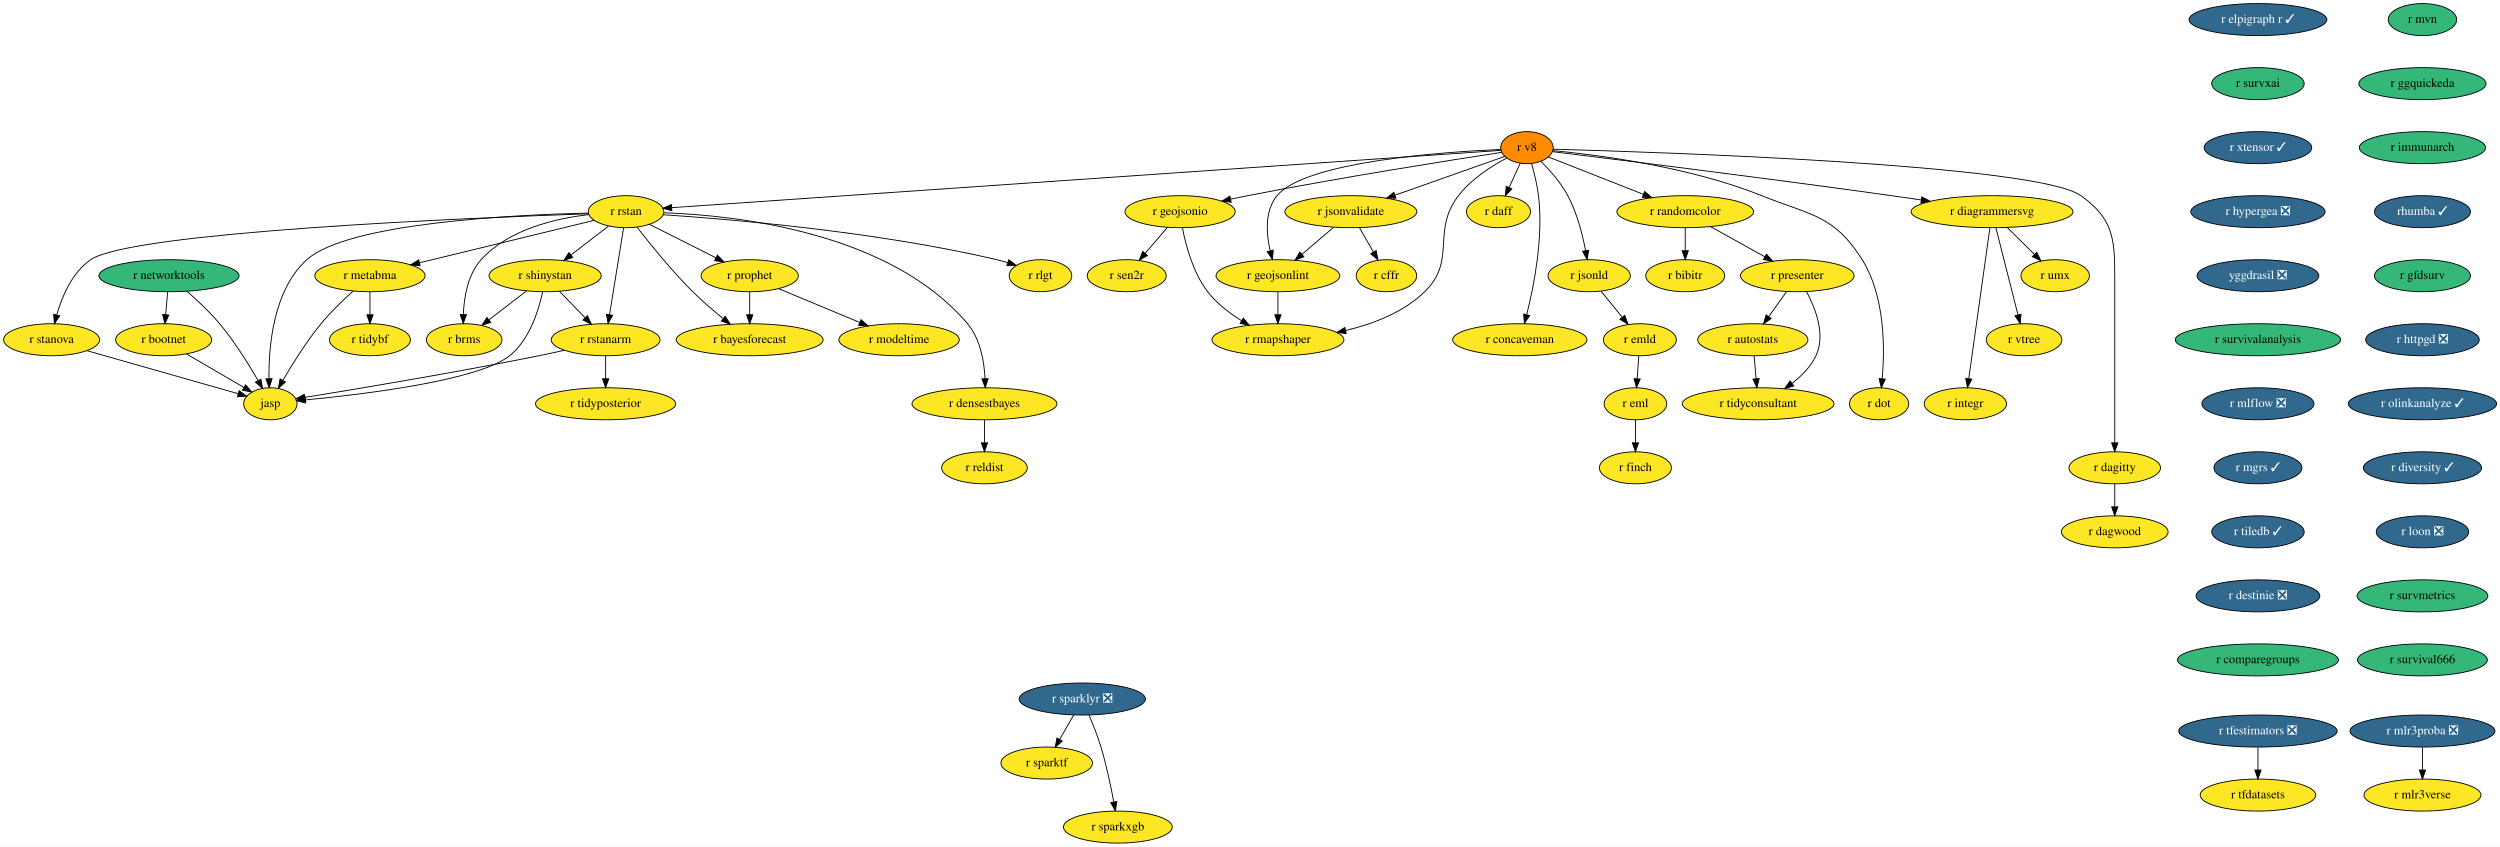
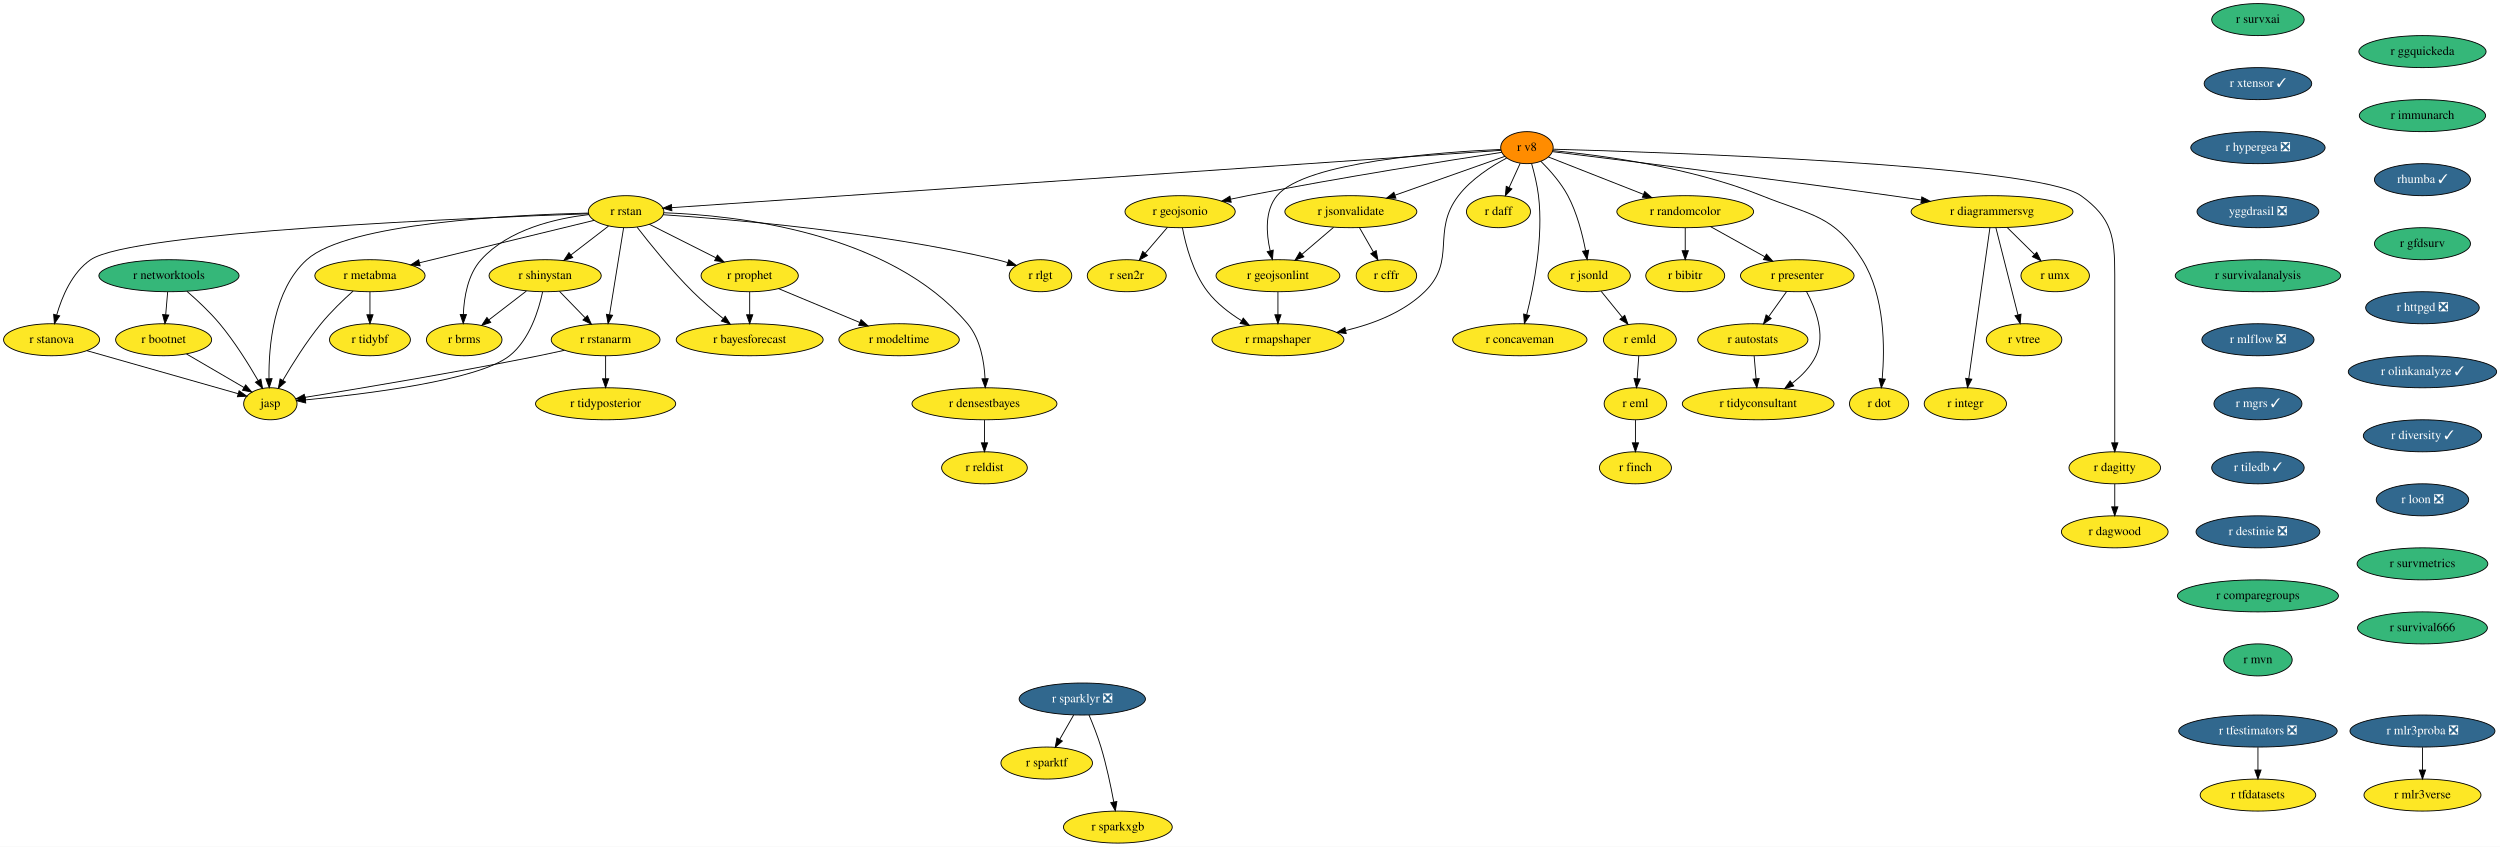
<svg xmlns="http://www.w3.org/2000/svg" xmlns:xlink="http://www.w3.org/1999/xlink" width="2811pt" height="952pt" viewBox="0.00 0.00 2811.19 952.00">
  <g id="graph0" class="graph" transform="scale(1 1) rotate(0) translate(4 948)">
    <polygon fill="white" stroke="none" points="-4,4 -4,-948 2807.19,-948 2807.19,4 -4,4" />
    <g id="node1" class="node">
      <g id="a_node1">
        <a xlink:href="https://github.com/conda-forge/r-eml-feedstock" xlink:title="r eml">
          <ellipse fill="#fde725" stroke="black" cx="1835" cy="-494" rx="35.19" ry="18" />
          <text text-anchor="middle" x="1835" y="-490.3" font-family="Times,serif" font-size="14.00">r eml</text>
        </a>
      </g>
    </g>
    <g id="node2" class="node">
      <g id="a_node2">
        <a xlink:href="https://github.com/conda-forge/r-finch-feedstock" xlink:title="r finch">
          <ellipse fill="#fde725" stroke="black" cx="1835" cy="-422" rx="40.5" ry="18" />
          <text text-anchor="middle" x="1835" y="-418.3" font-family="Times,serif" font-size="14.00">r finch</text>
        </a>
      </g>
    </g>
    <g id="edge1" class="edge">
      <path fill="none" stroke="black" d="M1835,-475.7C1835,-467.98 1835,-458.71 1835,-450.11" />
      <polygon fill="black" stroke="black" points="1838.5,-450.1 1835,-440.1 1831.5,-450.1 1838.5,-450.1" />
    </g>
    <g id="node3" class="node">
      <g id="a_node3">
        <a xlink:href="https://github.com/conda-forge/r-rstan-feedstock" xlink:title="r rstan">
          <ellipse fill="#fde725" stroke="black" cx="700" cy="-710" rx="42.49" ry="18" />
          <text text-anchor="middle" x="700" y="-706.3" font-family="Times,serif" font-size="14.00">r rstan</text>
        </a>
      </g>
    </g>
    <g id="node4" class="node">
      <g id="a_node4">
        <a xlink:href="https://github.com/conda-forge/r-shinystan-feedstock" xlink:title="r shinystan">
          <ellipse fill="#fde725" stroke="black" cx="609" cy="-638" rx="63.09" ry="18" />
          <text text-anchor="middle" x="609" y="-634.3" font-family="Times,serif" font-size="14.00">r shinystan</text>
        </a>
      </g>
    </g>
    <g id="edge2" class="edge">
      <path fill="none" stroke="black" d="M680.25,-693.81C667.96,-684.35 651.93,-672.02 638.18,-661.45" />
      <polygon fill="black" stroke="black" points="640.03,-658.46 629.97,-655.13 635.77,-664 640.03,-658.46" />
    </g>
    <g id="node5" class="node">
      <g id="a_node5">
        <a xlink:href="https://github.com/conda-forge/r-rstanarm-feedstock" xlink:title="r rstanarm">
          <ellipse fill="#fde725" stroke="black" cx="677" cy="-566" rx="61.19" ry="18" />
          <text text-anchor="middle" x="677" y="-562.3" font-family="Times,serif" font-size="14.00">r rstanarm</text>
        </a>
      </g>
    </g>
    <g id="edge3" class="edge">
      <path fill="none" stroke="black" d="M697.23,-691.87C693.31,-667.67 686.1,-623.21 681.44,-594.39" />
      <polygon fill="black" stroke="black" points="684.84,-593.5 679.78,-584.19 677.93,-594.62 684.84,-593.5" />
    </g>
    <g id="node6" class="node">
      <g id="a_node6">
        <a xlink:href="https://github.com/conda-forge/r-brms-feedstock" xlink:title="r brms">
          <ellipse fill="#fde725" stroke="black" cx="518" cy="-566" rx="42.49" ry="18" />
          <text text-anchor="middle" x="518" y="-562.3" font-family="Times,serif" font-size="14.00">r brms</text>
        </a>
      </g>
    </g>
    <g id="edge4" class="edge">
      <path fill="none" stroke="black" d="M658.32,-706.76C621.12,-702.47 567.87,-690.27 537,-656 522.01,-639.36 517.79,-613.86 517.02,-594.42" />
      <polygon fill="black" stroke="black" points="520.52,-594.29 516.89,-584.33 513.52,-594.37 520.52,-594.29" />
    </g>
    <g id="node7" class="node">
      <g id="a_node7">
        <a xlink:href="https://github.com/conda-forge/r-prophet-feedstock" xlink:title="r prophet">
          <ellipse fill="#fde725" stroke="black" cx="839" cy="-638" rx="54.69" ry="18" />
          <text text-anchor="middle" x="839" y="-634.3" font-family="Times,serif" font-size="14.00">r prophet</text>
        </a>
      </g>
    </g>
    <g id="edge5" class="edge">
      <path fill="none" stroke="black" d="M726.14,-695.83C747.25,-685.2 777.24,-670.1 801,-658.14" />
      <polygon fill="black" stroke="black" points="802.74,-661.18 810.09,-653.56 799.59,-654.93 802.74,-661.18" />
    </g>
    <g id="node8" class="node">
      <g id="a_node8">
        <a xlink:href="https://github.com/conda-forge/r-metabma-feedstock" xlink:title="r metabma">
          <ellipse fill="#fde725" stroke="black" cx="412" cy="-638" rx="61.99" ry="18" />
          <text text-anchor="middle" x="412" y="-634.3" font-family="Times,serif" font-size="14.00">r metabma</text>
        </a>
      </g>
    </g>
    <g id="edge6" class="edge">
      <path fill="none" stroke="black" d="M664.11,-700.28C614.79,-688.29 525.6,-666.61 467.6,-652.51" />
      <polygon fill="black" stroke="black" points="468.41,-649.11 457.87,-650.15 466.76,-655.91 468.41,-649.11" />
    </g>
    <g id="node9" class="node">
      <g id="a_node9">
        <a xlink:href="https://github.com/conda-forge/r-rlgt-feedstock" xlink:title="r rlgt">
          <ellipse fill="#fde725" stroke="black" cx="1166" cy="-638" rx="35.19" ry="18" />
          <text text-anchor="middle" x="1166" y="-634.3" font-family="Times,serif" font-size="14.00">r rlgt</text>
        </a>
      </g>
    </g>
    <g id="edge7" class="edge">
      <path fill="none" stroke="black" d="M741.64,-706.58C817.26,-701.54 981.82,-687.68 1117,-656 1120.93,-655.08 1124.99,-653.96 1129.01,-652.74" />
      <polygon fill="black" stroke="black" points="1130.39,-655.97 1138.82,-649.55 1128.23,-649.31 1130.39,-655.97" />
    </g>
    <g id="node10" class="node">
      <g id="a_node10">
        <a xlink:href="https://github.com/conda-forge/r-bayesforecast-feedstock" xlink:title="r bayesforecast">
          <ellipse fill="#fde725" stroke="black" cx="839" cy="-566" rx="82.59" ry="18" />
          <text text-anchor="middle" x="839" y="-562.3" font-family="Times,serif" font-size="14.00">r bayesforecast</text>
        </a>
      </g>
    </g>
    <g id="edge8" class="edge">
      <path fill="none" stroke="black" d="M712.46,-692.49C726.72,-674.03 751.18,-643.62 775,-620 785.53,-609.56 797.92,-598.96 808.99,-590.01" />
      <polygon fill="black" stroke="black" points="811.49,-592.48 817.13,-583.52 807.13,-587.01 811.49,-592.48" />
    </g>
    <g id="node11" class="node">
      <g id="a_node11">
        <a xlink:href="https://github.com/conda-forge/r-stanova-feedstock" xlink:title="r stanova">
          <ellipse fill="#fde725" stroke="black" cx="54" cy="-566" rx="54" ry="18" />
          <text text-anchor="middle" x="54" y="-562.3" font-family="Times,serif" font-size="14.00">r stanova</text>
        </a>
      </g>
    </g>
    <g id="edge9" class="edge">
      <path fill="none" stroke="black" d="M657.75,-707.65C528.43,-703.21 144.01,-687.46 98,-656 77.06,-641.69 65.66,-614.42 59.75,-593.83" />
      <polygon fill="black" stroke="black" points="63.11,-592.85 57.2,-584.05 56.33,-594.61 63.11,-592.85" />
    </g>
    <g id="node12" class="node">
      <g id="a_node12">
        <a xlink:href="https://github.com/conda-forge/jasp-feedstock" xlink:title="jasp">
          <ellipse fill="#fde725" stroke="black" cx="300" cy="-494" rx="30" ry="18" />
          <text text-anchor="middle" x="300" y="-490.3" font-family="Times,serif" font-size="14.00">jasp</text>
        </a>
      </g>
    </g>
    <g id="edge10" class="edge">
      <path fill="none" stroke="black" d="M657.64,-708.45C572.93,-706.45 386.84,-697.36 341,-656 303.35,-622.03 298.07,-558.78 298.47,-522.5" />
      <polygon fill="black" stroke="black" points="301.97,-522.25 298.74,-512.16 294.98,-522.06 301.97,-522.25" />
    </g>
    <g id="node13" class="node">
      <g id="a_node13">
        <a xlink:href="https://github.com/conda-forge/r-densestbayes-feedstock" xlink:title="r densestbayes">
          <ellipse fill="#fde725" stroke="black" cx="1103" cy="-494" rx="81.49" ry="18" />
          <text text-anchor="middle" x="1103" y="-490.3" font-family="Times,serif" font-size="14.00">r densestbayes</text>
        </a>
      </g>
    </g>
    <g id="edge11" class="edge">
      <path fill="none" stroke="black" d="M742.46,-708.8C822.78,-705.93 996.7,-687.38 1084,-584 1098.45,-566.89 1102.72,-541.44 1103.66,-522.13" />
      <polygon fill="black" stroke="black" points="1107.16,-522.21 1103.88,-512.13 1100.16,-522.05 1107.16,-522.21" />
    </g>
    <g id="edge12" class="edge">
      <path fill="none" stroke="black" d="M625.12,-620.41C633.67,-611.61 644.33,-600.63 653.76,-590.92" />
      <polygon fill="black" stroke="black" points="656.54,-593.08 661,-583.47 651.52,-588.2 656.54,-593.08" />
    </g>
    <g id="edge13" class="edge">
      <path fill="none" stroke="black" d="M587.89,-620.76C575.37,-611.13 559.35,-598.81 545.81,-588.39" />
      <polygon fill="black" stroke="black" points="547.81,-585.51 537.75,-582.19 543.54,-591.06 547.81,-585.51" />
    </g>
    <g id="edge14" class="edge">
      <path fill="none" stroke="black" d="M606.12,-619.68C601.79,-599.28 591.55,-565.92 569,-548 533.98,-520.17 405.39,-504.64 339.5,-498.35" />
      <polygon fill="black" stroke="black" points="339.77,-494.86 329.49,-497.41 339.12,-501.83 339.77,-494.86" />
    </g>
    <g id="edge15" class="edge">
      <path fill="none" stroke="black" d="M630.67,-554.12C621.2,-552.01 611.29,-549.87 602,-548 507.91,-529.09 396.57,-510.53 338.94,-501.21" />
      <polygon fill="black" stroke="black" points="339.25,-497.71 328.82,-499.57 338.14,-504.62 339.25,-497.71" />
    </g>
    <g id="node14" class="node">
      <g id="a_node14">
        <a xlink:href="https://github.com/conda-forge/r-tidyposterior-feedstock" xlink:title="r tidyposterior">
          <ellipse fill="#fde725" stroke="black" cx="677" cy="-494" rx="78.79" ry="18" />
          <text text-anchor="middle" x="677" y="-490.3" font-family="Times,serif" font-size="14.00">r tidyposterior</text>
        </a>
      </g>
    </g>
    <g id="edge16" class="edge">
      <path fill="none" stroke="black" d="M677,-547.7C677,-539.98 677,-530.71 677,-522.11" />
      <polygon fill="black" stroke="black" points="680.5,-522.1 677,-512.1 673.5,-522.1 680.5,-522.1" />
    </g>
    <g id="edge17" class="edge">
      <path fill="none" stroke="black" d="M839,-619.7C839,-611.98 839,-602.71 839,-594.11" />
      <polygon fill="black" stroke="black" points="842.5,-594.1 839,-584.1 835.5,-594.1 842.5,-594.1" />
    </g>
    <g id="node15" class="node">
      <g id="a_node15">
        <a xlink:href="https://github.com/conda-forge/r-modeltime-feedstock" xlink:title="r modeltime">
          <ellipse fill="#fde725" stroke="black" cx="1007" cy="-566" rx="67.69" ry="18" />
          <text text-anchor="middle" x="1007" y="-562.3" font-family="Times,serif" font-size="14.00">r modeltime</text>
        </a>
      </g>
    </g>
    <g id="edge18" class="edge">
      <path fill="none" stroke="black" d="M871.39,-623.5C897.35,-612.69 934.04,-597.4 962.71,-585.45" />
      <polygon fill="black" stroke="black" points="964.22,-588.62 972.1,-581.54 961.52,-582.16 964.22,-588.62" />
    </g>
    <g id="edge19" class="edge">
      <path fill="none" stroke="black" d="M393.09,-620.81C381.94,-610.79 367.93,-597.33 357,-584 340.48,-563.85 324.75,-538.67 314.01,-520.24" />
      <polygon fill="black" stroke="black" points="317.03,-518.47 309.02,-511.53 310.96,-521.95 317.03,-518.47" />
    </g>
    <g id="node16" class="node">
      <g id="a_node16">
        <a xlink:href="https://github.com/conda-forge/r-tidybf-feedstock" xlink:title="r tidybf">
          <ellipse fill="#fde725" stroke="black" cx="412" cy="-566" rx="45.5" ry="18" />
          <text text-anchor="middle" x="412" y="-562.3" font-family="Times,serif" font-size="14.00">r tidybf</text>
        </a>
      </g>
    </g>
    <g id="edge20" class="edge">
      <path fill="none" stroke="black" d="M412,-619.7C412,-611.98 412,-602.71 412,-594.11" />
      <polygon fill="black" stroke="black" points="415.5,-594.1 412,-584.1 408.5,-594.1 415.5,-594.1" />
    </g>
    <g id="edge21" class="edge">
      <path fill="none" stroke="black" d="M93.8,-553.68C140.83,-540.29 218.41,-518.22 263.8,-505.3" />
      <polygon fill="black" stroke="black" points="264.87,-508.64 273.53,-502.53 262.95,-501.9 264.87,-508.64" />
    </g>
    <g id="node17" class="node">
      <g id="a_node17">
        <a xlink:href="https://github.com/conda-forge/r-reldist-feedstock" xlink:title="r reldist">
          <ellipse fill="#fde725" stroke="black" cx="1103" cy="-422" rx="48.19" ry="18" />
          <text text-anchor="middle" x="1103" y="-418.3" font-family="Times,serif" font-size="14.00">r reldist</text>
        </a>
      </g>
    </g>
    <g id="edge22" class="edge">
      <path fill="none" stroke="black" d="M1103,-475.7C1103,-467.98 1103,-458.71 1103,-450.11" />
      <polygon fill="black" stroke="black" points="1106.5,-450.1 1103,-440.1 1099.5,-450.1 1106.5,-450.1" />
    </g>
    <g id="node18" class="node">
      <g id="a_node18">
        <a xlink:href="https://github.com/conda-forge/r-sparklyr-feedstock/pull/42" xlink:title="r sparklyr ❎">
          <ellipse fill="#31688e" stroke="black" cx="1213" cy="-162" rx="71" ry="18" />
          <text text-anchor="middle" x="1213" y="-158.3" font-family="Times,serif" font-size="14.00" fill="white">r sparklyr ❎</text>
        </a>
      </g>
    </g>
    <g id="node19" class="node">
      <g id="a_node19">
        <a xlink:href="https://github.com/conda-forge/r-sparktf-feedstock" xlink:title="r sparktf">
          <ellipse fill="#fde725" stroke="black" cx="1173" cy="-90" rx="51.5" ry="18" />
          <text text-anchor="middle" x="1173" y="-86.3" font-family="Times,serif" font-size="14.00">r sparktf</text>
        </a>
      </g>
    </g>
    <g id="edge23" class="edge">
      <path fill="none" stroke="black" d="M1203.32,-144.05C1198.6,-135.8 1192.83,-125.7 1187.59,-116.54" />
      <polygon fill="black" stroke="black" points="1190.59,-114.73 1182.59,-107.79 1184.52,-118.21 1190.59,-114.73" />
    </g>
    <g id="node20" class="node">
      <g id="a_node20">
        <a xlink:href="https://github.com/conda-forge/r-sparkxgb-feedstock" xlink:title="r sparkxgb">
          <ellipse fill="#fde725" stroke="black" cx="1253" cy="-18" rx="61.19" ry="18" />
          <text text-anchor="middle" x="1253" y="-14.3" font-family="Times,serif" font-size="14.00">r sparkxgb</text>
        </a>
      </g>
    </g>
    <g id="edge24" class="edge">
      <path fill="none" stroke="black" d="M1220.55,-144.07C1224.92,-133.79 1230.27,-120.32 1234,-108 1240.17,-87.62 1245.11,-64.02 1248.4,-46.25" />
      <polygon fill="black" stroke="black" points="1251.87,-46.74 1250.19,-36.28 1244.98,-45.5 1251.87,-46.74" />
    </g>
    <g id="node21" class="node">
      <g id="a_node21">
-         <a xlink:href="https://github.com/conda-forge/r-elpigraph.r-feedstock/pull/6" xlink:title="r elpigraph r ✓">
-           <ellipse fill="#31688e" stroke="black" cx="2535" cy="-926" rx="77.5" ry="18" />
-           <text text-anchor="middle" x="2535" y="-922.3" font-family="Times,serif" font-size="14.00" fill="white">r elpigraph r ✓</text>
-         </a>
-       </g>
-     </g>
-     <g id="node22" class="node">
-       <g id="a_node22">
-         <a xlink:href="https://github.com/conda-forge/r-survxai-feedstock" xlink:title="r survxai">
-           <ellipse fill="#35b779" stroke="black" cx="2535" cy="-854" rx="52" ry="18" />
-           <text text-anchor="middle" x="2535" y="-850.3" font-family="Times,serif" font-size="14.00">r survxai</text>
-         </a>
-       </g>
-     </g>
-     <g id="node25" class="node">
-       <g id="a_node25">
-         <a xlink:href="https://github.com/conda-forge/r-xtensor-feedstock/pull/20" xlink:title="r xtensor ✓">
-           <ellipse fill="#31688e" stroke="black" cx="2535" cy="-782" rx="60.5" ry="18" />
-           <text text-anchor="middle" x="2535" y="-778.3" font-family="Times,serif" font-size="14.00" fill="white">r xtensor ✓</text>
-         </a>
-       </g>
-     </g>
-     <g id="node23" class="node">
-       <g id="a_node23">
        <a xlink:href="https://github.com/conda-forge/r-tfdatasets-feedstock" xlink:title="r tfdatasets">
          <ellipse fill="#fde725" stroke="black" cx="2535" cy="-54" rx="65" ry="18" />
          <text text-anchor="middle" x="2535" y="-50.3" font-family="Times,serif" font-size="14.00">r tfdatasets</text>
        </a>
      </g>
    </g>
-     <g id="node24" class="node">
-       <g id="a_node24">
+     <g id="node22" class="node">
+       <g id="a_node22">
        <a xlink:href="https://github.com/conda-forge/r-tfestimators-feedstock/pull/7" xlink:title="r tfestimators ❎">
          <ellipse fill="#31688e" stroke="black" cx="2535" cy="-126" rx="89.08" ry="18" />
          <text text-anchor="middle" x="2535" y="-122.3" font-family="Times,serif" font-size="14.00" fill="white">r tfestimators ❎</text>
        </a>
      </g>
    </g>
-     <g id="edge26" class="edge">
+     <g id="edge25" class="edge">
      <path fill="none" stroke="black" d="M2535,-107.7C2535,-99.98 2535,-90.71 2535,-82.11" />
      <polygon fill="black" stroke="black" points="2538.5,-82.1 2535,-72.1 2531.5,-82.1 2538.5,-82.1" />
    </g>
+     <g id="node23" class="node">
+       <g id="a_node23">
+         <a xlink:href="https://github.com/conda-forge/r-survxai-feedstock" xlink:title="r survxai">
+           <ellipse fill="#35b779" stroke="black" cx="2535" cy="-926" rx="52" ry="18" />
+           <text text-anchor="middle" x="2535" y="-922.3" font-family="Times,serif" font-size="14.00">r survxai</text>
+         </a>
+       </g>
+     </g>
+     <g id="node24" class="node">
+       <g id="a_node24">
+         <a xlink:href="https://github.com/conda-forge/r-xtensor-feedstock/pull/20" xlink:title="r xtensor ✓">
+           <ellipse fill="#31688e" stroke="black" cx="2535" cy="-854" rx="60.5" ry="18" />
+           <text text-anchor="middle" x="2535" y="-850.3" font-family="Times,serif" font-size="14.00" fill="white">r xtensor ✓</text>
+         </a>
+       </g>
+     </g>
+     <g id="node25" class="node">
+       <g id="a_node25">
+         <a xlink:href="https://github.com/conda-forge/r-hypergea-feedstock/pull/7" xlink:title="r hypergea ❎">
+           <ellipse fill="#31688e" stroke="black" cx="2535" cy="-782" rx="75.5" ry="18" />
+           <text text-anchor="middle" x="2535" y="-778.3" font-family="Times,serif" font-size="14.00" fill="white">r hypergea ❎</text>
+         </a>
+       </g>
+     </g>
    <g id="node26" class="node">
      <g id="a_node26">
-         <a xlink:href="https://github.com/conda-forge/r-hypergea-feedstock/pull/7" xlink:title="r hypergea ❎">
-           <ellipse fill="#31688e" stroke="black" cx="2535" cy="-710" rx="75.5" ry="18" />
-           <text text-anchor="middle" x="2535" y="-706.3" font-family="Times,serif" font-size="14.00" fill="white">r hypergea ❎</text>
+         <a xlink:href="https://github.com/conda-forge/yggdrasil-feedstock/pull/36" xlink:title="yggdrasil ❎">
+           <ellipse fill="#31688e" stroke="black" cx="2535" cy="-710" rx="68.49" ry="18" />
+           <text text-anchor="middle" x="2535" y="-706.3" font-family="Times,serif" font-size="14.00" fill="white">yggdrasil ❎</text>
        </a>
      </g>
    </g>
    <g id="node27" class="node">
      <g id="a_node27">
-         <a xlink:href="https://github.com/conda-forge/yggdrasil-feedstock/pull/36" xlink:title="yggdrasil ❎">
-           <ellipse fill="#31688e" stroke="black" cx="2535" cy="-638" rx="68.49" ry="18" />
-           <text text-anchor="middle" x="2535" y="-634.3" font-family="Times,serif" font-size="14.00" fill="white">yggdrasil ❎</text>
+         <a xlink:href="https://github.com/conda-forge/r-survivalanalysis-feedstock" xlink:title="r survivalanalysis">
+           <ellipse fill="#35b779" stroke="black" cx="2535" cy="-638" rx="93" ry="18" />
+           <text text-anchor="middle" x="2535" y="-634.3" font-family="Times,serif" font-size="14.00">r survivalanalysis</text>
        </a>
      </g>
    </g>
    <g id="node28" class="node">
      <g id="a_node28">
-         <a xlink:href="https://github.com/conda-forge/r-survivalanalysis-feedstock" xlink:title="r survivalanalysis">
-           <ellipse fill="#35b779" stroke="black" cx="2535" cy="-566" rx="93" ry="18" />
-           <text text-anchor="middle" x="2535" y="-562.3" font-family="Times,serif" font-size="14.00">r survivalanalysis</text>
+         <a xlink:href="https://github.com/conda-forge/r-mlflow-feedstock/pull/36" xlink:title="r mlflow ❎">
+           <ellipse fill="#31688e" stroke="black" cx="2535" cy="-566" rx="63.09" ry="18" />
+           <text text-anchor="middle" x="2535" y="-562.3" font-family="Times,serif" font-size="14.00" fill="white">r mlflow ❎</text>
+         </a>
+       </g>
+     </g>
+     <g id="node52" class="node">
+       <g id="a_node52">
+         <a xlink:href="https://github.com/conda-forge/r-mgrs-feedstock/pull/4" xlink:title="r mgrs ✓">
+           <ellipse fill="#31688e" stroke="black" cx="2535" cy="-494" rx="49.5" ry="18" />
+           <text text-anchor="middle" x="2535" y="-490.3" font-family="Times,serif" font-size="14.00" fill="white">r mgrs ✓</text>
        </a>
      </g>
    </g>
    <g id="node29" class="node">
      <g id="a_node29">
-         <a xlink:href="https://github.com/conda-forge/r-mlflow-feedstock/pull/36" xlink:title="r mlflow ❎">
-           <ellipse fill="#31688e" stroke="black" cx="2535" cy="-494" rx="63.09" ry="18" />
-           <text text-anchor="middle" x="2535" y="-490.3" font-family="Times,serif" font-size="14.00" fill="white">r mlflow ❎</text>
-         </a>
-       </g>
-     </g>
-     <g id="node53" class="node">
-       <g id="a_node53">
-         <a xlink:href="https://github.com/conda-forge/r-mgrs-feedstock/pull/4" xlink:title="r mgrs ✓">
-           <ellipse fill="#31688e" stroke="black" cx="2535" cy="-422" rx="49.5" ry="18" />
-           <text text-anchor="middle" x="2535" y="-418.3" font-family="Times,serif" font-size="14.00" fill="white">r mgrs ✓</text>
-         </a>
-       </g>
-     </g>
-     <g id="node30" class="node">
-       <g id="a_node30">
        <a xlink:href="https://github.com/conda-forge/r-v8-feedstock" xlink:title="r v8">
          <ellipse fill="#ff8c00" stroke="black" cx="1713" cy="-782" rx="29.5" ry="18" />
          <text text-anchor="middle" x="1713" y="-778.3" font-family="Times,serif" font-size="14.00">r v8</text>
        </a>
      </g>
    </g>
-     <g id="edge32" class="edge">
+     <g id="edge31" class="edge">
      <path fill="none" stroke="black" d="M1684.05,-779C1543.68,-769.3 933.36,-727.13 751.39,-714.55" />
      <polygon fill="black" stroke="black" points="751.5,-711.05 741.28,-713.85 751.02,-718.03 751.5,-711.05" />
    </g>
-     <g id="node31" class="node">
-       <g id="a_node31">
+     <g id="node30" class="node">
+       <g id="a_node30">
        <a xlink:href="https://github.com/conda-forge/r-rmapshaper-feedstock" xlink:title="r rmapshaper">
          <ellipse fill="#fde725" stroke="black" cx="1433" cy="-566" rx="74.19" ry="18" />
          <text text-anchor="middle" x="1433" y="-562.3" font-family="Times,serif" font-size="14.00">r rmapshaper</text>
        </a>
      </g>
    </g>
-     <g id="edge33" class="edge">
+     <g id="edge32" class="edge">
      <path fill="none" stroke="black" d="M1690.19,-770.29C1673.1,-761.21 1650.3,-746.69 1636,-728 1605.08,-687.59 1634.47,-655.48 1598,-620 1574.16,-596.81 1540.15,-583.76 1509.19,-576.43" />
      <polygon fill="black" stroke="black" points="1509.78,-572.97 1499.26,-574.24 1508.27,-579.81 1509.78,-572.97" />
    </g>
-     <g id="node32" class="node">
-       <g id="a_node32">
+     <g id="node31" class="node">
+       <g id="a_node31">
        <a xlink:href="https://github.com/conda-forge/r-geojsonio-feedstock" xlink:title="r geojsonio">
          <ellipse fill="#fde725" stroke="black" cx="1323" cy="-710" rx="61.99" ry="18" />
          <text text-anchor="middle" x="1323" y="-706.3" font-family="Times,serif" font-size="14.00">r geojsonio</text>
        </a>
      </g>
    </g>
-     <g id="edge34" class="edge">
+     <g id="edge33" class="edge">
      <path fill="none" stroke="black" d="M1684.76,-776.75C1629.65,-768.33 1503.98,-748.59 1399,-728 1392.82,-726.79 1386.37,-725.45 1379.95,-724.08" />
      <polygon fill="black" stroke="black" points="1380.46,-720.61 1369.95,-721.91 1378.98,-727.45 1380.46,-720.61" />
    </g>
-     <g id="node33" class="node">
-       <g id="a_node33">
+     <g id="node32" class="node">
+       <g id="a_node32">
        <a xlink:href="https://github.com/conda-forge/r-jsonvalidate-feedstock" xlink:title="r jsonvalidate">
          <ellipse fill="#fde725" stroke="black" cx="1515" cy="-710" rx="74.19" ry="18" />
          <text text-anchor="middle" x="1515" y="-706.3" font-family="Times,serif" font-size="14.00">r jsonvalidate</text>
        </a>
      </g>
    </g>
-     <g id="edge35" class="edge">
+     <g id="edge34" class="edge">
      <path fill="none" stroke="black" d="M1688.32,-772.28C1657.55,-761.4 1604.2,-742.54 1564.8,-728.6" />
      <polygon fill="black" stroke="black" points="1565.69,-725.21 1555.1,-725.18 1563.36,-731.81 1565.69,-725.21" />
    </g>
-     <g id="node34" class="node">
-       <g id="a_node34">
+     <g id="node33" class="node">
+       <g id="a_node33">
        <a xlink:href="https://github.com/conda-forge/r-geojsonlint-feedstock" xlink:title="r geojsonlint">
          <ellipse fill="#fde725" stroke="black" cx="1433" cy="-638" rx="69.59" ry="18" />
          <text text-anchor="middle" x="1433" y="-634.3" font-family="Times,serif" font-size="14.00">r geojsonlint</text>
        </a>
      </g>
    </g>
-     <g id="edge36" class="edge">
+     <g id="edge35" class="edge">
      <path fill="none" stroke="black" d="M1683.58,-780.01C1618.14,-777.12 1463.76,-766.31 1432,-728 1417.96,-711.06 1419.85,-685.43 1424.29,-666.01" />
      <polygon fill="black" stroke="black" points="1427.7,-666.8 1426.85,-656.23 1420.93,-665.02 1427.7,-666.8" />
    </g>
-     <g id="node35" class="node">
-       <g id="a_node35">
+     <g id="node34" class="node">
+       <g id="a_node34">
        <a xlink:href="https://github.com/conda-forge/r-daff-feedstock" xlink:title="r daff">
          <ellipse fill="#fde725" stroke="black" cx="1681" cy="-710" rx="36" ry="18" />
          <text text-anchor="middle" x="1681" y="-706.3" font-family="Times,serif" font-size="14.00">r daff</text>
        </a>
      </g>
    </g>
-     <g id="edge37" class="edge">
+     <g id="edge36" class="edge">
      <path fill="none" stroke="black" d="M1705.42,-764.41C1701.69,-756.25 1697.1,-746.22 1692.92,-737.07" />
      <polygon fill="black" stroke="black" points="1696.09,-735.6 1688.75,-727.96 1689.73,-738.51 1696.09,-735.6" />
    </g>
-     <g id="node36" class="node">
-       <g id="a_node36">
+     <g id="node35" class="node">
+       <g id="a_node35">
        <a xlink:href="https://github.com/conda-forge/r-jsonld-feedstock" xlink:title="r jsonld">
          <ellipse fill="#fde725" stroke="black" cx="1783" cy="-638" rx="46.29" ry="18" />
          <text text-anchor="middle" x="1783" y="-634.3" font-family="Times,serif" font-size="14.00">r jsonld</text>
        </a>
      </g>
    </g>
-     <g id="edge38" class="edge">
+     <g id="edge37" class="edge">
      <path fill="none" stroke="black" d="M1728.71,-766.62C1738.72,-756.67 1751.21,-742.63 1759,-728 1769.31,-708.63 1775.46,-684.48 1778.95,-666.23" />
      <polygon fill="black" stroke="black" points="1782.42,-666.7 1780.71,-656.24 1775.53,-665.49 1782.42,-666.7" />
    </g>
-     <g id="node37" class="node">
-       <g id="a_node37">
+     <g id="node36" class="node">
+       <g id="a_node36">
        <a xlink:href="https://github.com/conda-forge/r-concaveman-feedstock" xlink:title="r concaveman">
          <ellipse fill="#fde725" stroke="black" cx="1705" cy="-566" rx="75.5" ry="18" />
          <text text-anchor="middle" x="1705" y="-562.3" font-family="Times,serif" font-size="14.00">r concaveman</text>
        </a>
      </g>
    </g>
-     <g id="edge39" class="edge">
+     <g id="edge38" class="edge">
      <path fill="none" stroke="black" d="M1718.27,-764.01C1721.19,-753.7 1724.52,-740.23 1726,-728 1731.68,-680.98 1720.86,-626.34 1712.75,-594.32" />
      <polygon fill="black" stroke="black" points="1716.06,-593.16 1710.13,-584.38 1709.29,-594.94 1716.06,-593.16" />
    </g>
-     <g id="node38" class="node">
-       <g id="a_node38">
+     <g id="node37" class="node">
+       <g id="a_node37">
        <a xlink:href="https://github.com/conda-forge/r-randomcolor-feedstock" xlink:title="r randomcolor">
          <ellipse fill="#fde725" stroke="black" cx="1891" cy="-710" rx="76.89" ry="18" />
          <text text-anchor="middle" x="1891" y="-706.3" font-family="Times,serif" font-size="14.00">r randomcolor</text>
        </a>
      </g>
    </g>
-     <g id="edge40" class="edge">
+     <g id="edge39" class="edge">
      <path fill="none" stroke="black" d="M1737.01,-771.56C1764.33,-760.81 1809.62,-743 1844.03,-729.47" />
      <polygon fill="black" stroke="black" points="1845.4,-732.69 1853.43,-725.78 1842.84,-726.18 1845.4,-732.69" />
    </g>
-     <g id="node39" class="node">
-       <g id="a_node39">
+     <g id="node38" class="node">
+       <g id="a_node38">
        <a xlink:href="https://github.com/conda-forge/r-dot-feedstock" xlink:title="r dot">
          <ellipse fill="#fde725" stroke="black" cx="2109" cy="-494" rx="33.29" ry="18" />
          <text text-anchor="middle" x="2109" y="-490.3" font-family="Times,serif" font-size="14.00">r dot</text>
        </a>
      </g>
    </g>
-     <g id="edge41" class="edge">
+     <g id="edge40" class="edge">
      <path fill="none" stroke="black" d="M1742.13,-778.68C1791.87,-773.95 1895.69,-760.73 1977,-728 2032.24,-705.76 2058.34,-706.44 2090,-656 2115.79,-614.91 2115.46,-556.18 2112.5,-522.18" />
      <polygon fill="black" stroke="black" points="2115.97,-521.66 2111.47,-512.06 2109,-522.36 2115.97,-521.66" />
    </g>
-     <g id="node40" class="node">
-       <g id="a_node40">
+     <g id="node39" class="node">
+       <g id="a_node39">
        <a xlink:href="https://github.com/conda-forge/r-diagrammersvg-feedstock" xlink:title="r diagrammersvg">
          <ellipse fill="#fde725" stroke="black" cx="2236" cy="-710" rx="91" ry="18" />
          <text text-anchor="middle" x="2236" y="-706.3" font-family="Times,serif" font-size="14.00">r diagrammersvg</text>
        </a>
      </g>
    </g>
-     <g id="edge42" class="edge">
+     <g id="edge41" class="edge">
      <path fill="none" stroke="black" d="M1741.36,-777.54C1808,-769.36 1979.77,-748.03 2123,-728 2133.76,-726.5 2145.08,-724.86 2156.23,-723.21" />
      <polygon fill="black" stroke="black" points="2157.03,-726.63 2166.41,-721.7 2156.01,-719.71 2157.03,-726.63" />
    </g>
-     <g id="node41" class="node">
-       <g id="a_node41">
+     <g id="node40" class="node">
+       <g id="a_node40">
        <a xlink:href="https://github.com/conda-forge/r-dagitty-feedstock" xlink:title="r dagitty">
          <ellipse fill="#fde725" stroke="black" cx="2374" cy="-422" rx="51.5" ry="18" />
          <text text-anchor="middle" x="2374" y="-418.3" font-family="Times,serif" font-size="14.00">r dagitty</text>
        </a>
      </g>
    </g>
-     <g id="edge43" class="edge">
+     <g id="edge42" class="edge">
      <path fill="none" stroke="black" d="M1742.42,-780.26C1859.39,-777.08 2287.46,-763.1 2336,-728 2370.85,-702.8 2374,-682.01 2374,-639 2374,-639 2374,-639 2374,-565 2374,-525 2374,-478.65 2374,-450.08" />
      <polygon fill="black" stroke="black" points="2377.5,-450.05 2374,-440.05 2370.5,-450.05 2377.5,-450.05" />
    </g>
-     <g id="edge44" class="edge">
+     <g id="edge43" class="edge">
      <path fill="none" stroke="black" d="M1325.65,-691.71C1329.29,-672.54 1337.4,-641.5 1354,-620 1364.1,-606.92 1378.38,-595.96 1392.02,-587.47" />
      <polygon fill="black" stroke="black" points="1394.02,-590.36 1400.85,-582.25 1390.46,-584.33 1394.02,-590.36" />
    </g>
-     <g id="node42" class="node">
-       <g id="a_node42">
+     <g id="node41" class="node">
+       <g id="a_node41">
        <a xlink:href="https://github.com/conda-forge/r-sen2r-feedstock" xlink:title="r sen2r">
          <ellipse fill="#fde725" stroke="black" cx="1263" cy="-638" rx="44.39" ry="18" />
          <text text-anchor="middle" x="1263" y="-634.3" font-family="Times,serif" font-size="14.00">r sen2r</text>
        </a>
      </g>
    </g>
-     <g id="edge45" class="edge">
+     <g id="edge44" class="edge">
      <path fill="none" stroke="black" d="M1308.78,-692.41C1301.31,-683.69 1292.01,-672.85 1283.75,-663.21" />
      <polygon fill="black" stroke="black" points="1286.28,-660.78 1277.12,-655.47 1280.97,-665.34 1286.28,-660.78" />
    </g>
-     <g id="edge46" class="edge">
+     <g id="edge45" class="edge">
      <path fill="none" stroke="black" d="M1495.57,-692.41C1484.95,-683.34 1471.63,-671.97 1460.01,-662.06" />
      <polygon fill="black" stroke="black" points="1462.17,-659.3 1452.29,-655.47 1457.63,-664.62 1462.17,-659.3" />
    </g>
-     <g id="node43" class="node">
-       <g id="a_node43">
+     <g id="node42" class="node">
+       <g id="a_node42">
        <a xlink:href="https://github.com/conda-forge/r-cffr-feedstock" xlink:title="r cffr">
          <ellipse fill="#fde725" stroke="black" cx="1555" cy="-638" rx="34" ry="18" />
          <text text-anchor="middle" x="1555" y="-634.3" font-family="Times,serif" font-size="14.00">r cffr</text>
        </a>
      </g>
    </g>
-     <g id="edge47" class="edge">
+     <g id="edge46" class="edge">
      <path fill="none" stroke="black" d="M1524.68,-692.05C1529.4,-683.8 1535.17,-673.7 1540.41,-664.54" />
      <polygon fill="black" stroke="black" points="1543.48,-666.21 1545.41,-655.79 1537.41,-662.73 1543.48,-666.21" />
    </g>
-     <g id="edge48" class="edge">
+     <g id="edge47" class="edge">
      <path fill="none" stroke="black" d="M1433,-619.7C1433,-611.98 1433,-602.71 1433,-594.11" />
      <polygon fill="black" stroke="black" points="1436.5,-594.1 1433,-584.1 1429.5,-594.1 1436.5,-594.1" />
    </g>
-     <g id="node44" class="node">
-       <g id="a_node44">
+     <g id="node43" class="node">
+       <g id="a_node43">
        <a xlink:href="https://github.com/conda-forge/r-emld-feedstock" xlink:title="r emld">
          <ellipse fill="#fde725" stroke="black" cx="1840" cy="-566" rx="41" ry="18" />
          <text text-anchor="middle" x="1840" y="-562.3" font-family="Times,serif" font-size="14.00">r emld</text>
        </a>
      </g>
    </g>
-     <g id="edge49" class="edge">
+     <g id="edge48" class="edge">
      <path fill="none" stroke="black" d="M1796.51,-620.41C1803.54,-611.78 1812.26,-601.06 1820.05,-591.5" />
      <polygon fill="black" stroke="black" points="1822.99,-593.43 1826.59,-583.47 1817.56,-589.01 1822.99,-593.43" />
    </g>
-     <g id="node45" class="node">
-       <g id="a_node45">
+     <g id="node44" class="node">
+       <g id="a_node44">
        <a xlink:href="https://github.com/conda-forge/r-bibitr-feedstock" xlink:title="r bibitr">
          <ellipse fill="#fde725" stroke="black" cx="1891" cy="-638" rx="44.39" ry="18" />
          <text text-anchor="middle" x="1891" y="-634.3" font-family="Times,serif" font-size="14.00">r bibitr</text>
        </a>
      </g>
    </g>
-     <g id="edge50" class="edge">
+     <g id="edge49" class="edge">
      <path fill="none" stroke="black" d="M1891,-691.7C1891,-683.98 1891,-674.71 1891,-666.11" />
      <polygon fill="black" stroke="black" points="1894.5,-666.1 1891,-656.1 1887.5,-666.1 1894.5,-666.1" />
    </g>
-     <g id="node46" class="node">
-       <g id="a_node46">
+     <g id="node45" class="node">
+       <g id="a_node45">
        <a xlink:href="https://github.com/conda-forge/r-presenter-feedstock" xlink:title="r presenter">
          <ellipse fill="#fde725" stroke="black" cx="2017" cy="-638" rx="63.89" ry="18" />
          <text text-anchor="middle" x="2017" y="-634.3" font-family="Times,serif" font-size="14.00">r presenter</text>
        </a>
      </g>
    </g>
-     <g id="edge51" class="edge">
+     <g id="edge50" class="edge">
      <path fill="none" stroke="black" d="M1919.59,-693.12C1937.64,-683.09 1961.13,-670.04 1980.52,-659.27" />
      <polygon fill="black" stroke="black" points="1982.35,-662.26 1989.39,-654.34 1978.95,-656.14 1982.35,-662.26" />
    </g>
-     <g id="node47" class="node">
-       <g id="a_node47">
+     <g id="node46" class="node">
+       <g id="a_node46">
        <a xlink:href="https://github.com/conda-forge/r-umx-feedstock" xlink:title="r umx">
          <ellipse fill="#fde725" stroke="black" cx="2307" cy="-638" rx="38.5" ry="18" />
          <text text-anchor="middle" x="2307" y="-634.3" font-family="Times,serif" font-size="14.00">r umx</text>
        </a>
      </g>
    </g>
-     <g id="edge52" class="edge">
+     <g id="edge51" class="edge">
      <path fill="none" stroke="black" d="M2253.19,-692.05C2262.34,-683.03 2273.74,-671.79 2283.68,-661.99" />
      <polygon fill="black" stroke="black" points="2286.28,-664.34 2290.94,-654.83 2281.37,-659.36 2286.28,-664.34" />
    </g>
-     <g id="node48" class="node">
-       <g id="a_node48">
+     <g id="node47" class="node">
+       <g id="a_node47">
        <a xlink:href="https://github.com/conda-forge/r-vtree-feedstock" xlink:title="r vtree">
          <ellipse fill="#fde725" stroke="black" cx="2272" cy="-566" rx="42.49" ry="18" />
          <text text-anchor="middle" x="2272" y="-562.3" font-family="Times,serif" font-size="14.00">r vtree</text>
        </a>
      </g>
    </g>
-     <g id="edge53" class="edge">
+     <g id="edge52" class="edge">
      <path fill="none" stroke="black" d="M2240.34,-691.87C2246.5,-667.56 2257.85,-622.82 2265.15,-594.01" />
      <polygon fill="black" stroke="black" points="2268.58,-594.74 2267.64,-584.19 2261.79,-593.02 2268.58,-594.74" />
    </g>
-     <g id="node49" class="node">
-       <g id="a_node49">
+     <g id="node48" class="node">
+       <g id="a_node48">
        <a xlink:href="https://github.com/conda-forge/r-integr-feedstock" xlink:title="r integr">
          <ellipse fill="#fde725" stroke="black" cx="2206" cy="-494" rx="46.29" ry="18" />
          <text text-anchor="middle" x="2206" y="-490.3" font-family="Times,serif" font-size="14.00">r integr</text>
        </a>
      </g>
    </g>
-     <g id="edge54" class="edge">
+     <g id="edge53" class="edge">
      <path fill="none" stroke="black" d="M2233.6,-691.85C2228.41,-654.83 2216.12,-567.18 2209.84,-522.39" />
      <polygon fill="black" stroke="black" points="2213.27,-521.65 2208.42,-512.23 2206.34,-522.62 2213.27,-521.65" />
    </g>
-     <g id="node50" class="node">
-       <g id="a_node50">
+     <g id="node49" class="node">
+       <g id="a_node49">
        <a xlink:href="https://github.com/conda-forge/r-dagwood-feedstock" xlink:title="r dagwood">
          <ellipse fill="#fde725" stroke="black" cx="2374" cy="-350" rx="60" ry="18" />
          <text text-anchor="middle" x="2374" y="-346.3" font-family="Times,serif" font-size="14.00">r dagwood</text>
        </a>
      </g>
    </g>
-     <g id="edge55" class="edge">
+     <g id="edge54" class="edge">
      <path fill="none" stroke="black" d="M2374,-403.7C2374,-395.98 2374,-386.71 2374,-378.11" />
      <polygon fill="black" stroke="black" points="2377.5,-378.1 2374,-368.1 2370.5,-378.1 2377.5,-378.1" />
    </g>
-     <g id="edge56" class="edge">
+     <g id="edge55" class="edge">
      <path fill="none" stroke="black" d="M1838.76,-547.7C1838.21,-539.98 1837.55,-530.71 1836.94,-522.11" />
      <polygon fill="black" stroke="black" points="1840.43,-521.83 1836.22,-512.1 1833.44,-522.33 1840.43,-521.83" />
    </g>
-     <g id="node51" class="node">
-       <g id="a_node51">
+     <g id="node50" class="node">
+       <g id="a_node50">
        <a xlink:href="https://github.com/conda-forge/r-autostats-feedstock" xlink:title="r autostats">
          <ellipse fill="#fde725" stroke="black" cx="1967" cy="-566" rx="61.99" ry="18" />
          <text text-anchor="middle" x="1967" y="-562.3" font-family="Times,serif" font-size="14.00">r autostats</text>
        </a>
      </g>
    </g>
-     <g id="edge57" class="edge">
+     <g id="edge56" class="edge">
      <path fill="none" stroke="black" d="M2004.9,-620.05C1998.88,-611.63 1991.49,-601.28 1984.83,-591.97" />
      <polygon fill="black" stroke="black" points="1987.65,-589.89 1978.99,-583.79 1981.96,-593.96 1987.65,-589.89" />
    </g>
-     <g id="node52" class="node">
-       <g id="a_node52">
+     <g id="node51" class="node">
+       <g id="a_node51">
        <a xlink:href="https://github.com/conda-forge/r-tidyconsultant-feedstock" xlink:title="r tidyconsultant">
          <ellipse fill="#fde725" stroke="black" cx="1973" cy="-494" rx="85.29" ry="18" />
          <text text-anchor="middle" x="1973" y="-490.3" font-family="Times,serif" font-size="14.00">r tidyconsultant</text>
        </a>
      </g>
    </g>
-     <g id="edge58" class="edge">
+     <g id="edge57" class="edge">
      <path fill="none" stroke="black" d="M2027.33,-620.23C2037.27,-601.79 2049.24,-571.66 2038,-548 2032.13,-535.63 2021.8,-525.2 2011.08,-516.95" />
      <polygon fill="black" stroke="black" points="2013.04,-514.05 2002.88,-511.07 2008.96,-519.74 2013.04,-514.05" />
    </g>
-     <g id="edge74" class="edge">
+     <g id="edge73" class="edge">
      <path fill="none" stroke="black" d="M1968.48,-547.7C1969.14,-539.98 1969.94,-530.71 1970.68,-522.11" />
      <polygon fill="black" stroke="black" points="1974.17,-522.37 1971.53,-512.1 1967.19,-521.77 1974.17,-522.37" />
    </g>
+     <g id="node53" class="node">
+       <g id="a_node53">
+         <a xlink:href="https://github.com/conda-forge/r-tiledb-feedstock/pull/46" xlink:title="r tiledb ✓">
+           <ellipse fill="#31688e" stroke="black" cx="2535" cy="-422" rx="52" ry="18" />
+           <text text-anchor="middle" x="2535" y="-418.3" font-family="Times,serif" font-size="14.00" fill="white">r tiledb ✓</text>
+         </a>
+       </g>
+     </g>
    <g id="node54" class="node">
      <g id="a_node54">
-         <a xlink:href="https://github.com/conda-forge/r-tiledb-feedstock/pull/46" xlink:title="r tiledb ✓">
-           <ellipse fill="#31688e" stroke="black" cx="2535" cy="-350" rx="52" ry="18" />
-           <text text-anchor="middle" x="2535" y="-346.3" font-family="Times,serif" font-size="14.00" fill="white">r tiledb ✓</text>
+         <a xlink:href="https://github.com/conda-forge/r-destinie-feedstock/pull/6" xlink:title="r destinie ❎">
+           <ellipse fill="#31688e" stroke="black" cx="2535" cy="-350" rx="69.59" ry="18" />
+           <text text-anchor="middle" x="2535" y="-346.3" font-family="Times,serif" font-size="14.00" fill="white">r destinie ❎</text>
        </a>
      </g>
    </g>
    <g id="node55" class="node">
      <g id="a_node55">
-         <a xlink:href="https://github.com/conda-forge/r-destinie-feedstock/pull/6" xlink:title="r destinie ❎">
-           <ellipse fill="#31688e" stroke="black" cx="2535" cy="-278" rx="69.59" ry="18" />
-           <text text-anchor="middle" x="2535" y="-274.3" font-family="Times,serif" font-size="14.00" fill="white">r destinie ❎</text>
+         <a xlink:href="https://github.com/conda-forge/r-comparegroups-feedstock" xlink:title="r comparegroups">
+           <ellipse fill="#35b779" stroke="black" cx="2535" cy="-278" rx="90.5" ry="18" />
+           <text text-anchor="middle" x="2535" y="-274.3" font-family="Times,serif" font-size="14.00">r comparegroups</text>
        </a>
      </g>
    </g>
    <g id="node56" class="node">
      <g id="a_node56">
-         <a xlink:href="https://github.com/conda-forge/r-comparegroups-feedstock" xlink:title="r comparegroups">
-           <ellipse fill="#35b779" stroke="black" cx="2535" cy="-206" rx="90.5" ry="18" />
-           <text text-anchor="middle" x="2535" y="-202.3" font-family="Times,serif" font-size="14.00">r comparegroups</text>
+         <a xlink:href="https://github.com/conda-forge/r-mvn-feedstock" xlink:title="r mvn">
+           <ellipse fill="#35b779" stroke="black" cx="2535" cy="-206" rx="38.5" ry="18" />
+           <text text-anchor="middle" x="2535" y="-202.3" font-family="Times,serif" font-size="14.00">r mvn</text>
        </a>
      </g>
    </g>
    <g id="node57" class="node">
      <g id="a_node57">
-         <a xlink:href="https://github.com/conda-forge/r-mvn-feedstock" xlink:title="r mvn">
-           <ellipse fill="#35b779" stroke="black" cx="2720" cy="-926" rx="38.5" ry="18" />
-           <text text-anchor="middle" x="2720" y="-922.3" font-family="Times,serif" font-size="14.00">r mvn</text>
+         <a xlink:href="https://github.com/conda-forge/r-ggquickeda-feedstock" xlink:title="r ggquickeda">
+           <ellipse fill="#35b779" stroke="black" cx="2720" cy="-890" rx="71.5" ry="18" />
+           <text text-anchor="middle" x="2720" y="-886.3" font-family="Times,serif" font-size="14.00">r ggquickeda</text>
        </a>
      </g>
    </g>
    <g id="node58" class="node">
      <g id="a_node58">
-         <a xlink:href="https://github.com/conda-forge/r-ggquickeda-feedstock" xlink:title="r ggquickeda">
-           <ellipse fill="#35b779" stroke="black" cx="2720" cy="-854" rx="71.5" ry="18" />
-           <text text-anchor="middle" x="2720" y="-850.3" font-family="Times,serif" font-size="14.00">r ggquickeda</text>
+         <a xlink:href="https://github.com/conda-forge/r-immunarch-feedstock" xlink:title="r immunarch">
+           <ellipse fill="#35b779" stroke="black" cx="2720" cy="-818" rx="71" ry="18" />
+           <text text-anchor="middle" x="2720" y="-814.3" font-family="Times,serif" font-size="14.00">r immunarch</text>
        </a>
      </g>
    </g>
    <g id="node59" class="node">
      <g id="a_node59">
-         <a xlink:href="https://github.com/conda-forge/r-immunarch-feedstock" xlink:title="r immunarch">
-           <ellipse fill="#35b779" stroke="black" cx="2720" cy="-782" rx="71" ry="18" />
-           <text text-anchor="middle" x="2720" y="-778.3" font-family="Times,serif" font-size="14.00">r immunarch</text>
+         <a xlink:href="https://github.com/conda-forge/rhumba-feedstock/pull/14" xlink:title="rhumba ✓">
+           <ellipse fill="#31688e" stroke="black" cx="2720" cy="-746" rx="54" ry="18" />
+           <text text-anchor="middle" x="2720" y="-742.3" font-family="Times,serif" font-size="14.00" fill="white">rhumba ✓</text>
        </a>
      </g>
    </g>
    <g id="node60" class="node">
      <g id="a_node60">
-         <a xlink:href="https://github.com/conda-forge/rhumba-feedstock/pull/14" xlink:title="rhumba ✓">
-           <ellipse fill="#31688e" stroke="black" cx="2720" cy="-710" rx="54" ry="18" />
-           <text text-anchor="middle" x="2720" y="-706.3" font-family="Times,serif" font-size="14.00" fill="white">rhumba ✓</text>
+         <a xlink:href="https://github.com/conda-forge/r-gfdsurv-feedstock" xlink:title="r gfdsurv">
+           <ellipse fill="#35b779" stroke="black" cx="2720" cy="-674" rx="54" ry="18" />
+           <text text-anchor="middle" x="2720" y="-670.3" font-family="Times,serif" font-size="14.00">r gfdsurv</text>
+         </a>
+       </g>
+     </g>
+     <g id="node65" class="node">
+       <g id="a_node65">
+         <a xlink:href="https://github.com/conda-forge/r-httpgd-feedstock/pull/1" xlink:title="r httpgd ❎">
+           <ellipse fill="#31688e" stroke="black" cx="2720" cy="-602" rx="63.89" ry="18" />
+           <text text-anchor="middle" x="2720" y="-598.3" font-family="Times,serif" font-size="14.00" fill="white">r httpgd ❎</text>
        </a>
      </g>
    </g>
    <g id="node61" class="node">
      <g id="a_node61">
-         <a xlink:href="https://github.com/conda-forge/r-gfdsurv-feedstock" xlink:title="r gfdsurv">
-           <ellipse fill="#35b779" stroke="black" cx="2720" cy="-638" rx="54" ry="18" />
-           <text text-anchor="middle" x="2720" y="-634.3" font-family="Times,serif" font-size="14.00">r gfdsurv</text>
-         </a>
-       </g>
-     </g>
-     <g id="node66" class="node">
-       <g id="a_node66">
-         <a xlink:href="https://github.com/conda-forge/r-httpgd-feedstock/pull/1" xlink:title="r httpgd ❎">
-           <ellipse fill="#31688e" stroke="black" cx="2720" cy="-566" rx="63.89" ry="18" />
-           <text text-anchor="middle" x="2720" y="-562.3" font-family="Times,serif" font-size="14.00" fill="white">r httpgd ❎</text>
-         </a>
-       </g>
-     </g>
-     <g id="node62" class="node">
-       <g id="a_node62">
        <a xlink:href="https://github.com/conda-forge/r-mlr3verse-feedstock" xlink:title="r mlr3verse">
          <ellipse fill="#fde725" stroke="black" cx="2720" cy="-54" rx="65.79" ry="18" />
          <text text-anchor="middle" x="2720" y="-50.3" font-family="Times,serif" font-size="14.00">r mlr3verse</text>
        </a>
      </g>
    </g>
-     <g id="node63" class="node">
-       <g id="a_node63">
+     <g id="node62" class="node">
+       <g id="a_node62">
        <a xlink:href="https://github.com/conda-forge/r-mlr3proba-feedstock/pull/11" xlink:title="r mlr3proba ❎">
          <ellipse fill="#31688e" stroke="black" cx="2720" cy="-126" rx="81.49" ry="18" />
          <text text-anchor="middle" x="2720" y="-122.3" font-family="Times,serif" font-size="14.00" fill="white">r mlr3proba ❎</text>
        </a>
      </g>
    </g>
-     <g id="edge67" class="edge">
+     <g id="edge66" class="edge">
      <path fill="none" stroke="black" d="M2720,-107.7C2720,-99.98 2720,-90.71 2720,-82.11" />
      <polygon fill="black" stroke="black" points="2723.5,-82.1 2720,-72.1 2716.5,-82.1 2723.5,-82.1" />
    </g>
-     <g id="node64" class="node">
-       <g id="a_node64">
+     <g id="node63" class="node">
+       <g id="a_node63">
        <a xlink:href="https://github.com/conda-forge/r-networktools-feedstock" xlink:title="r networktools">
          <ellipse fill="#35b779" stroke="black" cx="186" cy="-638" rx="78.79" ry="18" />
          <text text-anchor="middle" x="186" y="-634.3" font-family="Times,serif" font-size="14.00">r networktools</text>
        </a>
      </g>
    </g>
-     <g id="edge68" class="edge">
+     <g id="edge67" class="edge">
      <path fill="none" stroke="black" d="M206.19,-620.46C217.66,-610.53 231.91,-597.28 243,-584 259.8,-563.88 275.6,-538.5 286.29,-519.99" />
      <polygon fill="black" stroke="black" points="289.35,-521.69 291.24,-511.26 283.26,-518.23 289.35,-521.69" />
    </g>
-     <g id="node65" class="node">
-       <g id="a_node65">
+     <g id="node64" class="node">
+       <g id="a_node64">
        <a xlink:href="https://github.com/conda-forge/r-bootnet-feedstock" xlink:title="r bootnet">
          <ellipse fill="#fde725" stroke="black" cx="180" cy="-566" rx="54" ry="18" />
          <text text-anchor="middle" x="180" y="-562.3" font-family="Times,serif" font-size="14.00">r bootnet</text>
        </a>
      </g>
    </g>
-     <g id="edge69" class="edge">
+     <g id="edge68" class="edge">
      <path fill="none" stroke="black" d="M184.52,-619.7C183.86,-611.98 183.06,-602.71 182.32,-594.11" />
      <polygon fill="black" stroke="black" points="185.81,-593.77 181.47,-584.1 178.83,-594.37 185.81,-593.77" />
    </g>
-     <g id="edge70" class="edge">
+     <g id="edge69" class="edge">
      <path fill="none" stroke="black" d="M205.74,-549.98C224.73,-538.91 250.61,-523.81 270.45,-512.24" />
      <polygon fill="black" stroke="black" points="272.22,-515.26 279.09,-507.2 268.69,-509.21 272.22,-515.26" />
    </g>
+     <g id="node66" class="node">
+       <g id="a_node66">
+         <a xlink:href="https://github.com/conda-forge/r-olinkanalyze-feedstock/pull/2" xlink:title="r olinkanalyze ✓">
+           <ellipse fill="#31688e" stroke="black" cx="2720" cy="-530" rx="83.39" ry="18" />
+           <text text-anchor="middle" x="2720" y="-526.3" font-family="Times,serif" font-size="14.00" fill="white">r olinkanalyze ✓</text>
+         </a>
+       </g>
+     </g>
    <g id="node67" class="node">
      <g id="a_node67">
-         <a xlink:href="https://github.com/conda-forge/r-olinkanalyze-feedstock/pull/2" xlink:title="r olinkanalyze ✓">
-           <ellipse fill="#31688e" stroke="black" cx="2720" cy="-494" rx="83.39" ry="18" />
-           <text text-anchor="middle" x="2720" y="-490.3" font-family="Times,serif" font-size="14.00" fill="white">r olinkanalyze ✓</text>
+         <a xlink:href="https://github.com/conda-forge/r-diversity-feedstock/pull/1" xlink:title="r diversity ✓">
+           <ellipse fill="#31688e" stroke="black" cx="2720" cy="-458" rx="66.5" ry="18" />
+           <text text-anchor="middle" x="2720" y="-454.3" font-family="Times,serif" font-size="14.00" fill="white">r diversity ✓</text>
        </a>
      </g>
    </g>
    <g id="node68" class="node">
      <g id="a_node68">
-         <a xlink:href="https://github.com/conda-forge/r-diversity-feedstock/pull/1" xlink:title="r diversity ✓">
-           <ellipse fill="#31688e" stroke="black" cx="2720" cy="-422" rx="66.5" ry="18" />
-           <text text-anchor="middle" x="2720" y="-418.3" font-family="Times,serif" font-size="14.00" fill="white">r diversity ✓</text>
+         <a xlink:href="https://github.com/conda-forge/r-loon-feedstock/pull/1" xlink:title="r loon ❎">
+           <ellipse fill="#31688e" stroke="black" cx="2720" cy="-386" rx="52" ry="18" />
+           <text text-anchor="middle" x="2720" y="-382.3" font-family="Times,serif" font-size="14.00" fill="white">r loon ❎</text>
        </a>
      </g>
    </g>
    <g id="node69" class="node">
      <g id="a_node69">
-         <a xlink:href="https://github.com/conda-forge/r-loon-feedstock/pull/1" xlink:title="r loon ❎">
-           <ellipse fill="#31688e" stroke="black" cx="2720" cy="-350" rx="52" ry="18" />
-           <text text-anchor="middle" x="2720" y="-346.3" font-family="Times,serif" font-size="14.00" fill="white">r loon ❎</text>
+         <a xlink:href="https://github.com/conda-forge/r-survmetrics-feedstock" xlink:title="r survmetrics">
+           <ellipse fill="#35b779" stroke="black" cx="2720" cy="-314" rx="73.5" ry="18" />
+           <text text-anchor="middle" x="2720" y="-310.3" font-family="Times,serif" font-size="14.00">r survmetrics</text>
        </a>
      </g>
    </g>
    <g id="node70" class="node">
      <g id="a_node70">
-         <a xlink:href="https://github.com/conda-forge/r-survmetrics-feedstock" xlink:title="r survmetrics">
-           <ellipse fill="#35b779" stroke="black" cx="2720" cy="-278" rx="73.5" ry="18" />
-           <text text-anchor="middle" x="2720" y="-274.3" font-family="Times,serif" font-size="14.00">r survmetrics</text>
-         </a>
-       </g>
-     </g>
-     <g id="node71" class="node">
-       <g id="a_node71">
        <a xlink:href="https://github.com/conda-forge/r-survival666-feedstock" xlink:title="r survival666">
-           <ellipse fill="#35b779" stroke="black" cx="2720" cy="-206" rx="73" ry="18" />
-           <text text-anchor="middle" x="2720" y="-202.3" font-family="Times,serif" font-size="14.00">r survival666</text>
+           <ellipse fill="#35b779" stroke="black" cx="2720" cy="-242" rx="73" ry="18" />
+           <text text-anchor="middle" x="2720" y="-238.3" font-family="Times,serif" font-size="14.00">r survival666</text>
        </a>
      </g>
    </g>
  </g>
</svg>
